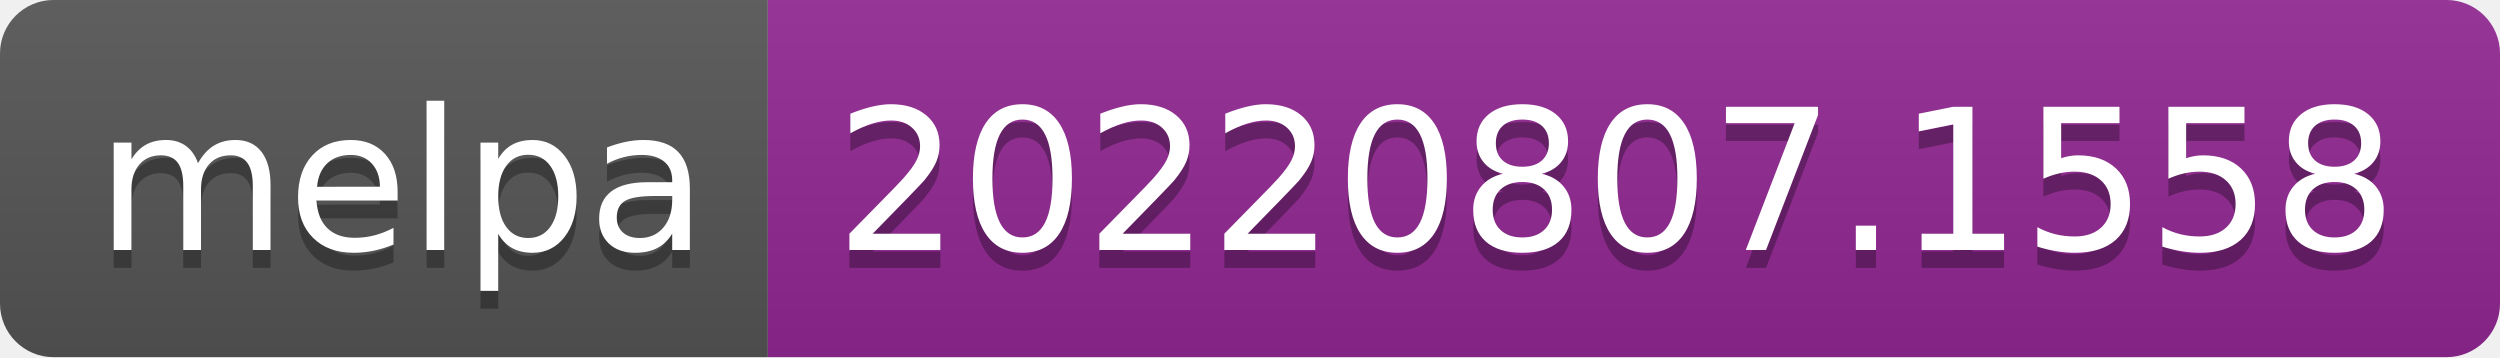
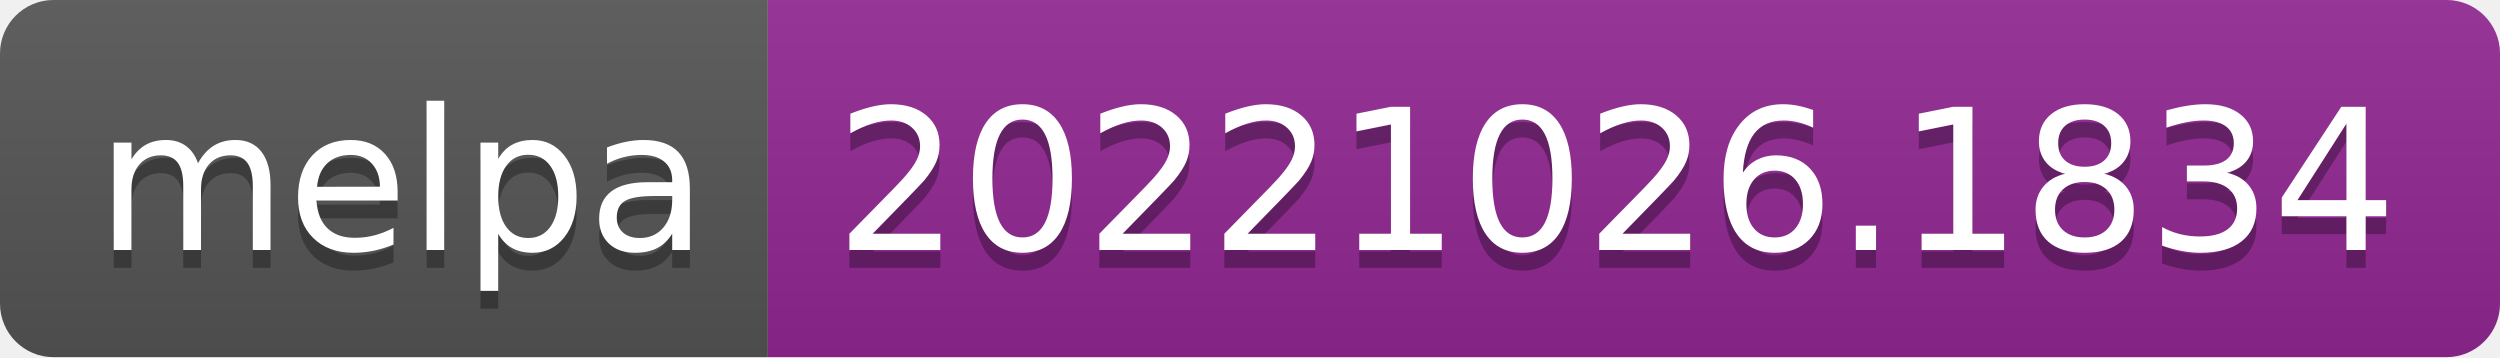
- <svg xmlns="http://www.w3.org/2000/svg" width="140" height="20" role="img" aria-label="melpa: 20220807.1558">
+ <svg xmlns="http://www.w3.org/2000/svg" width="140" height="20" role="img" aria-label="melpa: 20221026.1834">
  <linearGradient id="s" x2="0" y2="100%">
    <stop offset="0" stop-color="#bbb" stop-opacity=".1" />
    <stop offset="1" stop-opacity=".1" />
  </linearGradient>
  <clipPath id="r">
    <rect width="140" height="20" rx="3" fill="#fff" />
  </clipPath>
  <g clip-path="url(#r)">
    <rect width="43" height="20" fill="#555" />
    <rect x="43" width="97" height="20" fill="#922793" />
    <rect width="140" height="20" fill="url(#s)" />
  </g>
  <g fill="#fff" text-anchor="middle" font-family="Verdana,Geneva,DejaVu Sans,sans-serif" text-rendering="geometricPrecision" font-size="110">
    <text aria-hidden="true" x="225" y="150" fill="#010101" fill-opacity=".3" transform="scale(.1)" textLength="330">melpa</text>
    <text x="225" y="140" transform="scale(.1)" fill="#fff" textLength="330">melpa</text>
-     <text aria-hidden="true" x="905" y="150" fill="#010101" fill-opacity=".3" transform="scale(.1)" textLength="870">20220807.1558</text>
-     <text x="905" y="140" transform="scale(.1)" fill="#fff" textLength="870">20220807.1558</text>
+     <text aria-hidden="true" x="905" y="150" fill="#010101" fill-opacity=".3" transform="scale(.1)" textLength="870">20221026.1834</text>
+     <text x="905" y="140" transform="scale(.1)" fill="#fff" textLength="870">20221026.1834</text>
  </g>
</svg>
